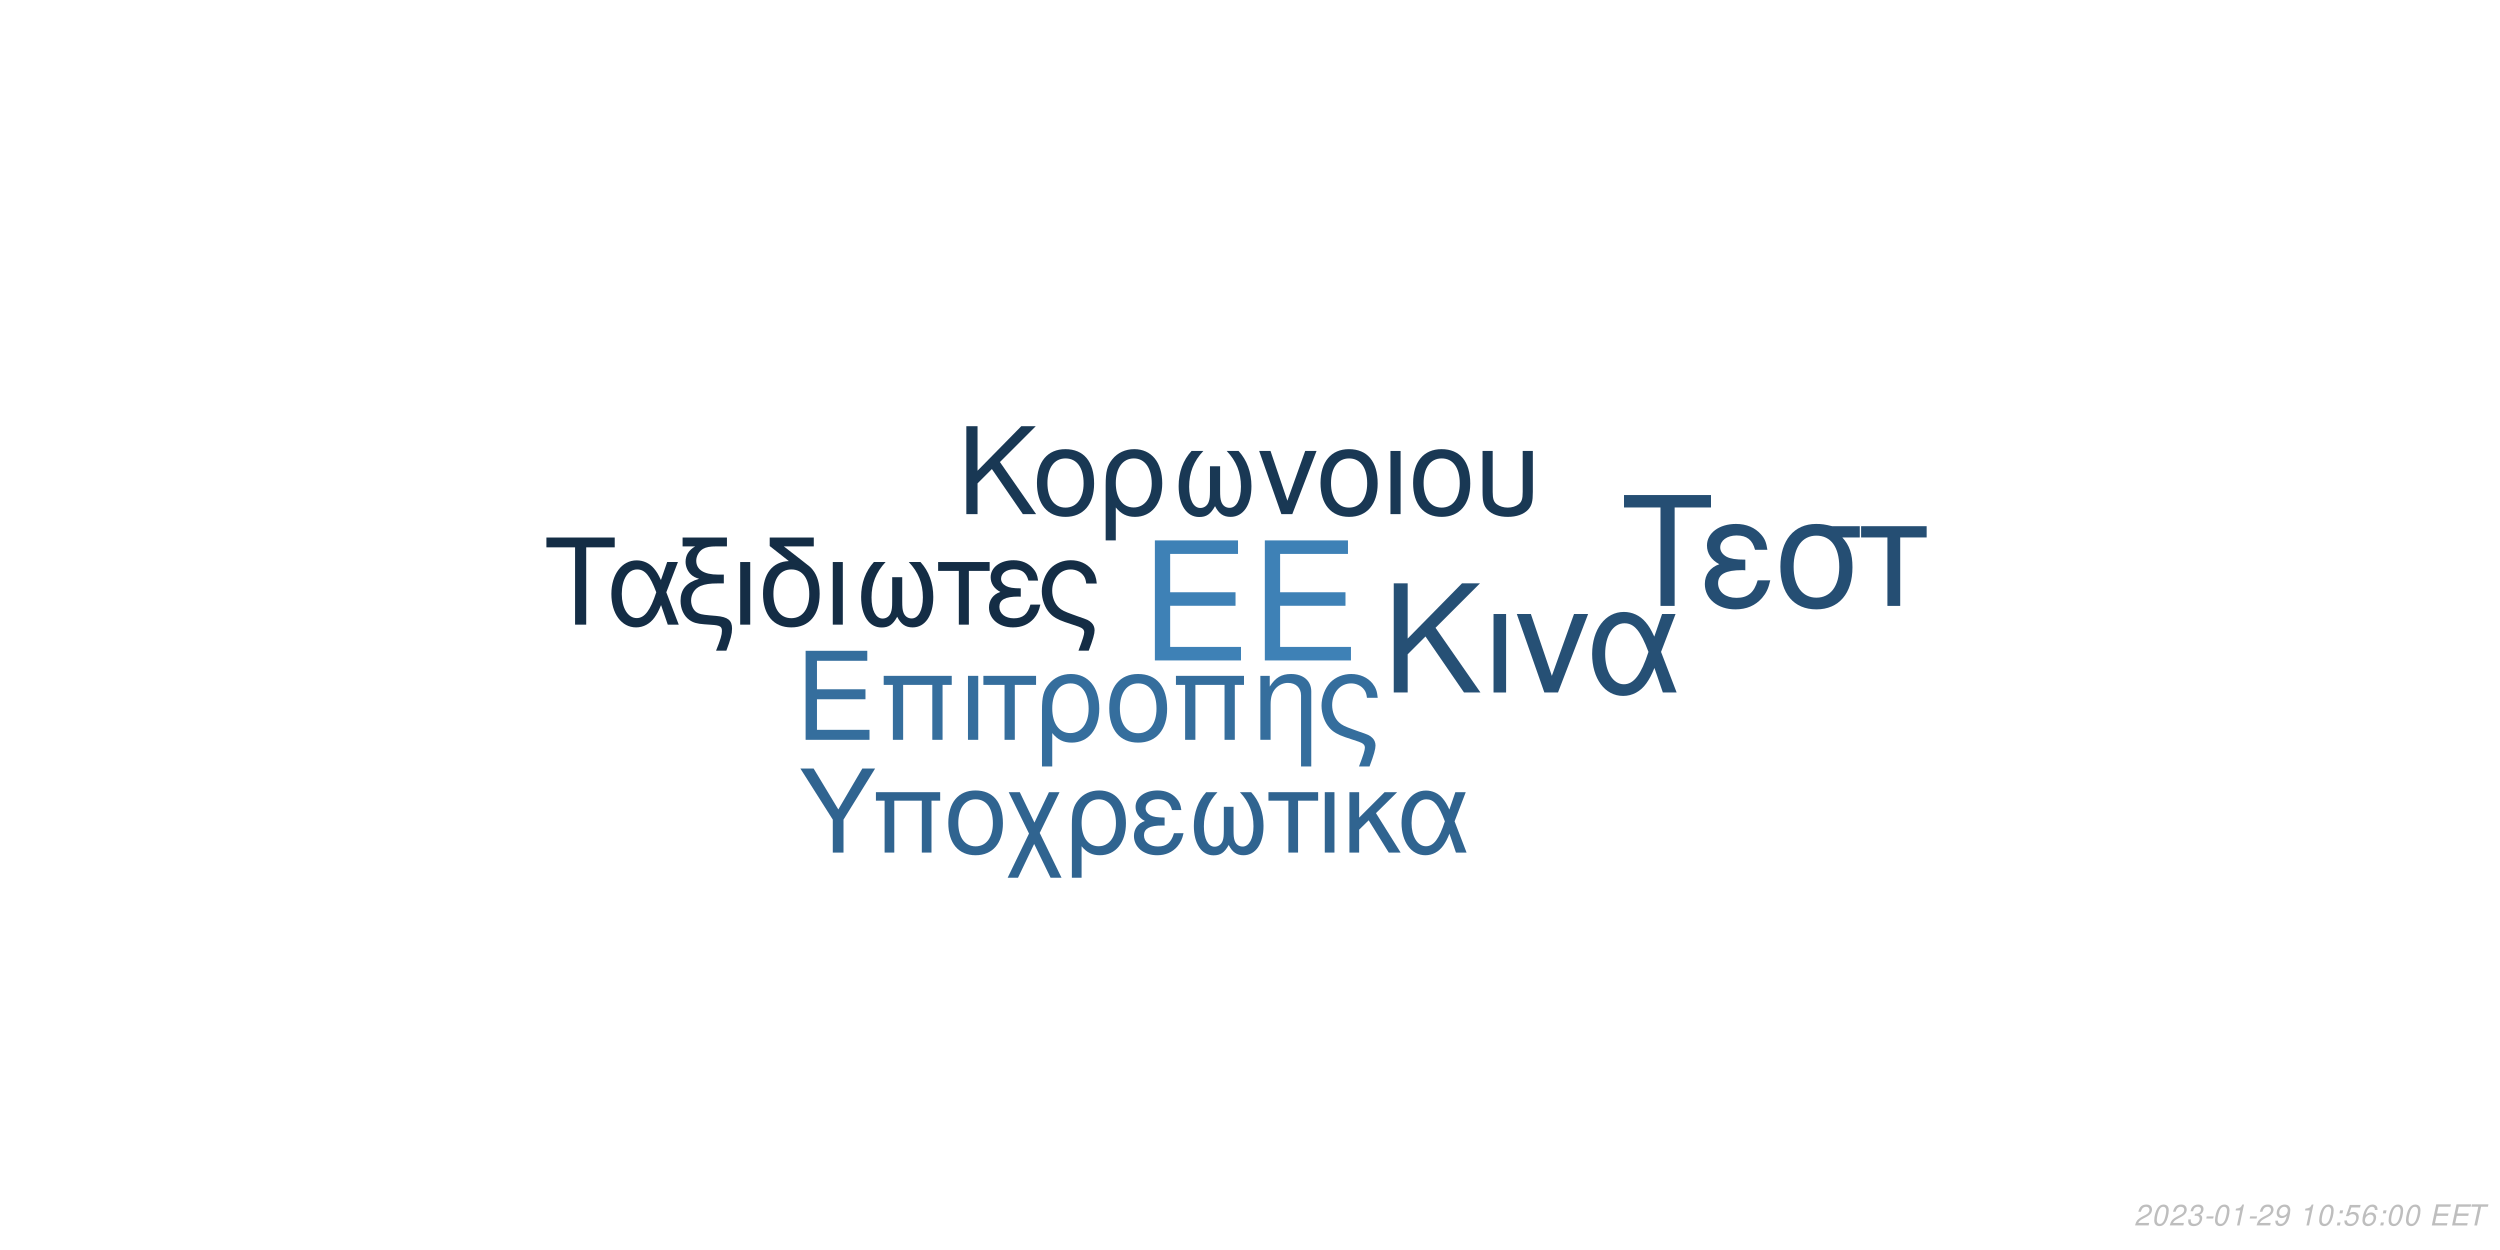
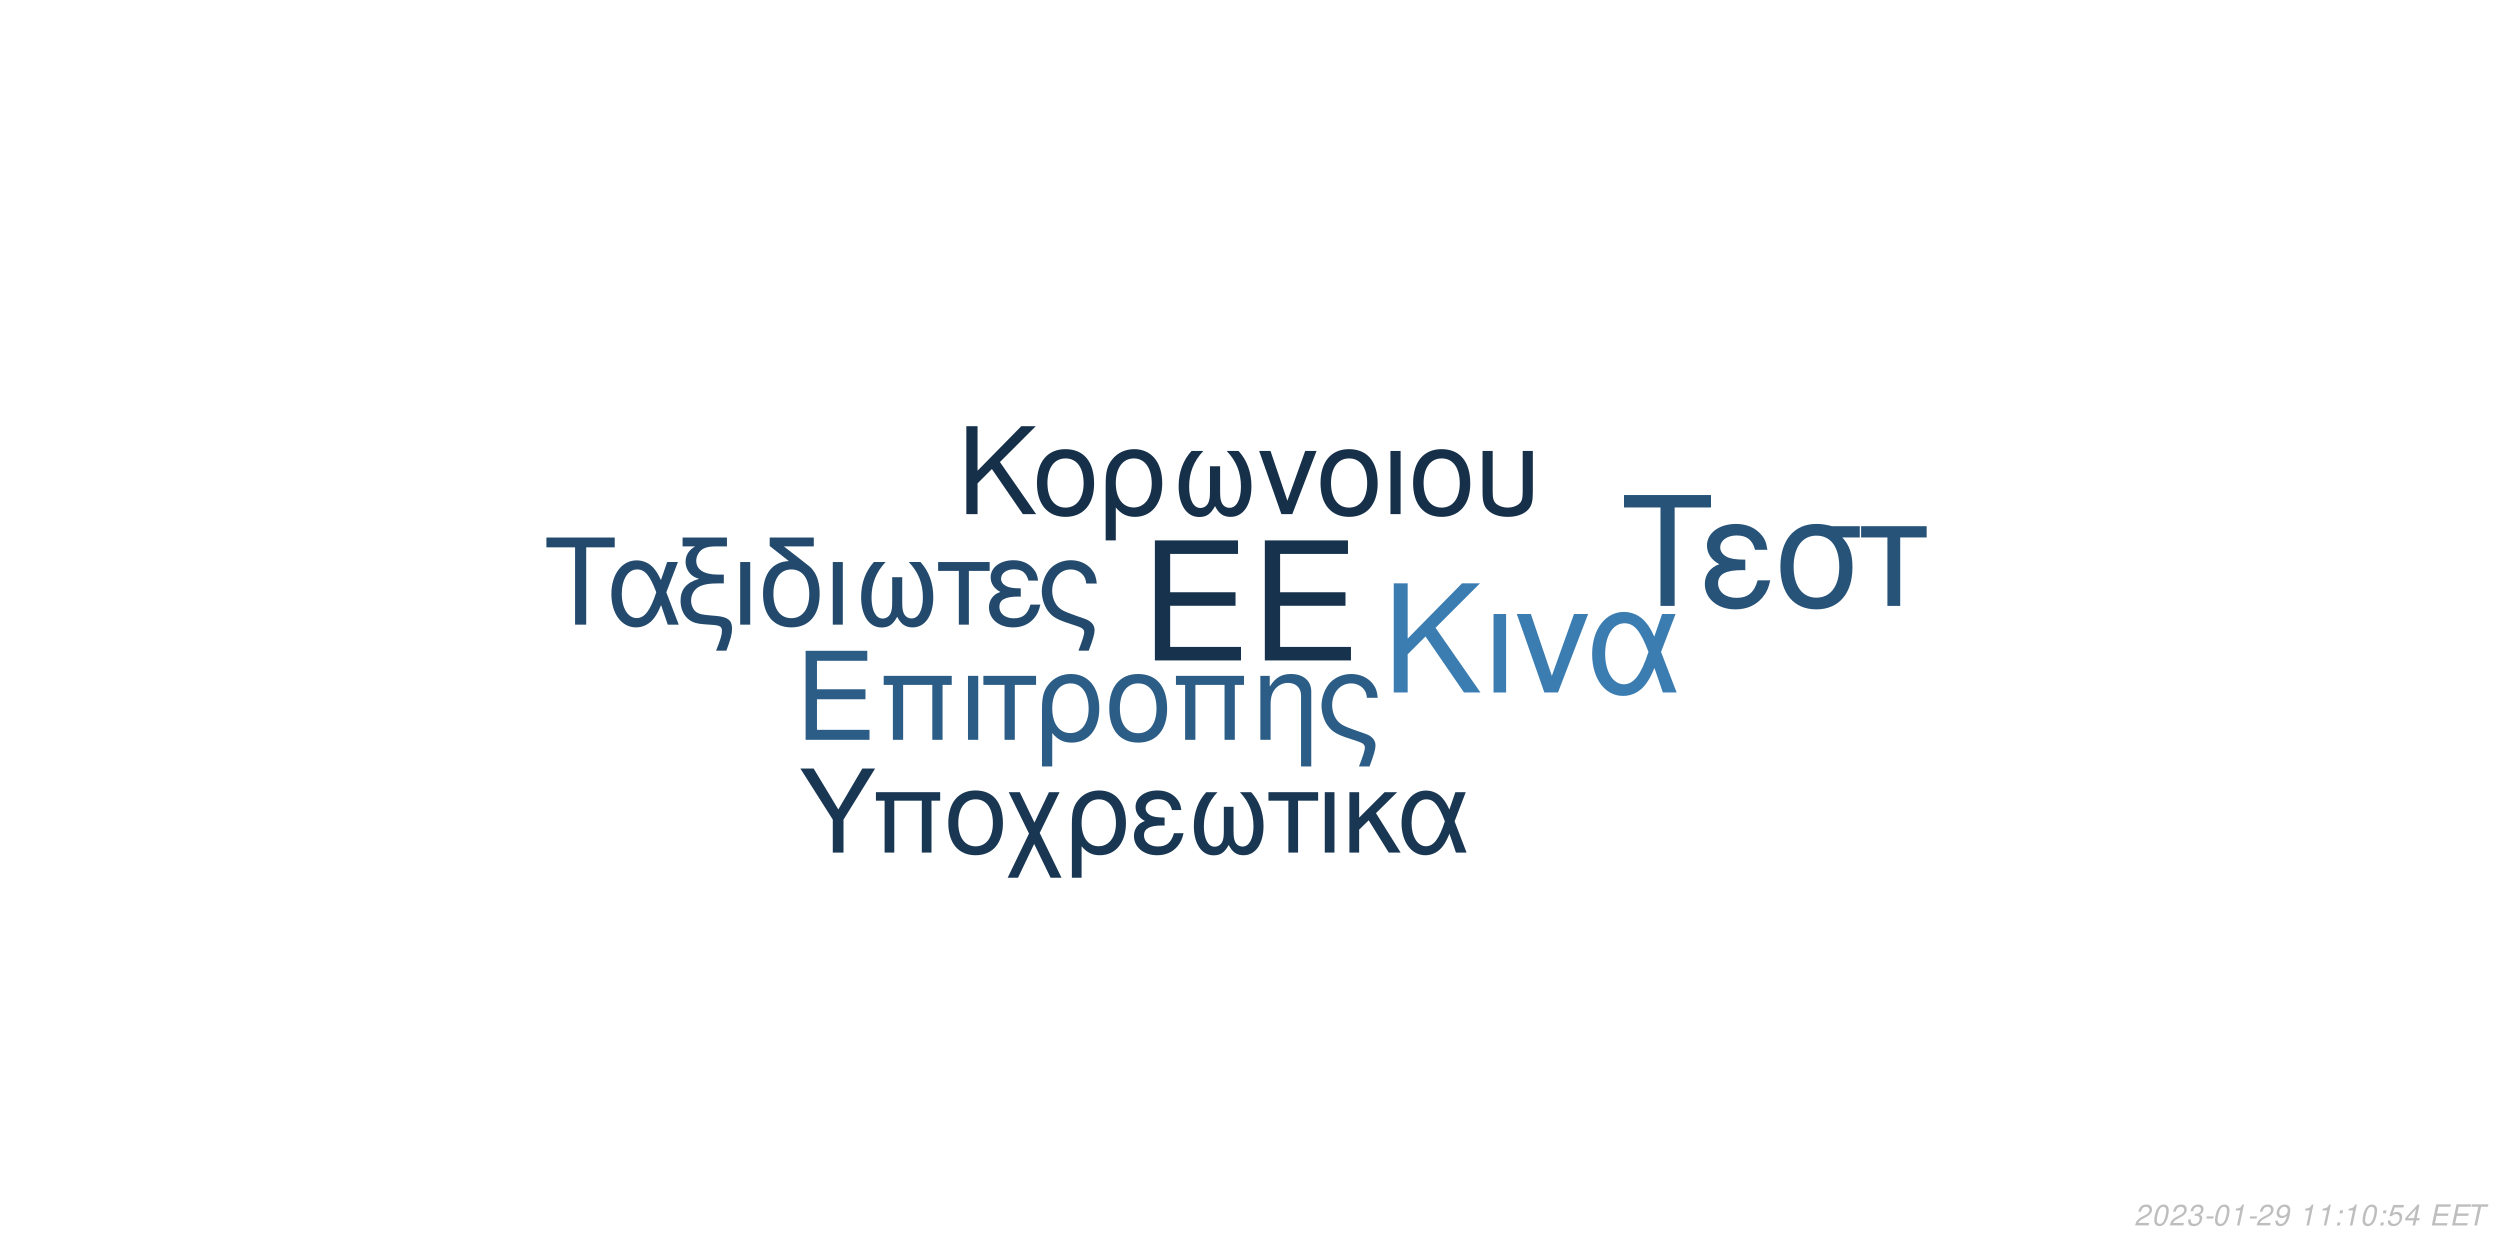
<svg xmlns="http://www.w3.org/2000/svg" xmlns:xlink="http://www.w3.org/1999/xlink" width="864pt" height="432pt" viewBox="0 0 864 432" version="1.1">
  <defs>
    <g>
      <symbol overflow="visible" id="glyph0-0">
        <path style="stroke:none;" d="" />
      </symbol>
      <symbol overflow="visible" id="glyph0-1">
        <path style="stroke:none;" d="M 10.406 -18.891 L 33 -18.891 L 33 -23.562 L 10.406 -23.562 L 10.406 -36.812 L 33.859 -36.812 L 33.859 -41.484 L 5.125 -41.484 L 5.125 0 L 34.891 0 L 34.891 -4.672 L 10.406 -4.672 Z M 10.406 -18.891 " />
      </symbol>
      <symbol overflow="visible" id="glyph1-0">
        <path style="stroke:none;" d="" />
      </symbol>
      <symbol overflow="visible" id="glyph1-1">
        <path style="stroke:none;" d="M 7.719 -14.016 L 24.484 -14.016 L 24.484 -17.469 L 7.719 -17.469 L 7.719 -27.312 L 25.109 -27.312 L 25.109 -30.766 L 3.797 -30.766 L 3.797 0 L 25.875 0 L 25.875 -3.453 L 7.719 -3.453 Z M 7.719 -14.016 " />
      </symbol>
      <symbol overflow="visible" id="glyph1-2">
        <path style="stroke:none;" d="M 26.297 -22.109 L 2.781 -22.109 L 2.781 -18.984 L 5.953 -18.984 L 5.953 0 L 9.5 0 L 9.5 -18.984 L 19.578 -18.984 L 19.578 0 L 23.125 0 L 23.125 -18.984 L 26.297 -18.984 Z M 26.297 -22.109 " />
      </symbol>
      <symbol overflow="visible" id="glyph1-3">
        <path style="stroke:none;" d="M 2.906 0 L 6.453 0 L 6.453 -22.109 L 2.906 -22.109 Z M 2.906 0 " />
      </symbol>
      <symbol overflow="visible" id="glyph1-4">
        <path style="stroke:none;" d="M 6.547 0 L 10.094 0 L 10.094 -18.984 L 17.438 -18.984 L 17.438 -22.109 L -0.766 -22.109 L -0.766 -18.984 L 6.547 -18.984 Z M 6.547 0 " />
      </symbol>
      <symbol overflow="visible" id="glyph1-5">
        <path style="stroke:none;" d="M 2.484 9.203 L 6.031 9.203 L 6.031 -2.328 C 7.891 -0.047 9.922 0.969 12.75 0.969 C 18.531 0.969 22.281 -3.672 22.281 -10.797 C 22.281 -18.141 18.484 -22.75 12.484 -22.75 C 9.375 -22.75 6.625 -21.484 4.812 -19.203 C 3.031 -17.016 2.484 -14.891 2.484 -10.25 Z M 12.359 -19.5 C 16.203 -19.5 18.609 -16.125 18.609 -10.719 C 18.609 -5.656 16.078 -2.328 12.281 -2.328 C 8.438 -2.328 6.031 -5.609 6.031 -10.891 C 6.031 -16.156 8.484 -19.5 12.359 -19.5 Z M 12.359 -19.5 " />
      </symbol>
      <symbol overflow="visible" id="glyph1-6">
        <path style="stroke:none;" d="M 11.688 -22.75 C 5.438 -22.75 1.734 -18.312 1.734 -10.891 C 1.734 -3.422 5.438 0.969 11.734 0.969 C 17.984 0.969 21.734 -3.453 21.734 -10.719 C 21.734 -18.406 18.109 -22.75 11.688 -22.75 Z M 11.734 -19.5 C 15.703 -19.5 18.062 -16.25 18.062 -10.766 C 18.062 -5.531 15.609 -2.281 11.734 -2.281 C 7.812 -2.281 5.406 -5.531 5.406 -10.891 C 5.406 -16.25 7.812 -19.5 11.734 -19.5 Z M 11.734 -19.5 " />
      </symbol>
      <symbol overflow="visible" id="glyph1-7">
        <path style="stroke:none;" d="M 2.953 -22.109 L 2.953 0 L 6.5 0 L 6.5 -12.203 C 6.5 -14.859 7.047 -16.5 8.312 -17.859 C 9.453 -19.031 10.938 -19.672 12.484 -19.672 C 15.234 -19.672 17.016 -17.984 17.016 -15.312 L 17.016 9.203 L 20.547 9.203 L 20.547 -16.719 C 20.547 -20.391 17.812 -22.75 13.547 -22.75 C 10.25 -22.75 8.141 -21.484 6.203 -18.406 L 6.203 -22.109 Z M 2.953 -22.109 " />
      </symbol>
      <symbol overflow="visible" id="glyph1-8">
        <path style="stroke:none;" d="M 17.688 9.203 C 19.203 5.188 19.75 3.203 19.75 1.938 C 19.75 0.922 19.328 -0.047 18.656 -0.672 C 17.641 -1.609 17.469 -1.688 13.891 -2.906 L 11.984 -3.594 C 9.156 -4.594 8.062 -5.156 7.125 -6.031 C 5.656 -7.391 4.766 -9.672 4.766 -11.984 C 4.766 -16.297 7.547 -19.5 11.312 -19.5 C 13.125 -19.5 14.812 -18.703 15.781 -17.391 C 16.375 -16.625 16.625 -15.906 16.797 -14.516 L 20.516 -14.516 C 20.297 -16.844 19.828 -18.062 18.703 -19.5 C 17.016 -21.562 14.344 -22.75 11.359 -22.75 C 8.562 -22.75 6 -21.688 4.172 -19.875 C 2.328 -17.938 1.094 -14.766 1.094 -11.812 C 1.094 -8.953 2.188 -5.906 3.922 -4.047 C 5.156 -2.703 6.672 -1.812 9.25 -0.922 L 14.016 0.672 C 15.484 1.188 16.078 1.766 16.078 2.703 C 16.078 3.594 15.578 5.188 14.047 9.203 Z M 17.688 9.203 " />
      </symbol>
      <symbol overflow="visible" id="glyph2-0">
        <path style="stroke:none;" d="" />
      </symbol>
      <symbol overflow="visible" id="glyph2-1">
        <path style="stroke:none;" d="M 8.906 -13.203 L 15.062 -19.359 L 28.375 0 L 34.062 0 L 18.531 -22.359 L 33.906 -37.734 L 27.688 -37.734 L 8.906 -18.641 L 8.906 -37.734 L 4.094 -37.734 L 4.094 0 L 8.906 0 Z M 8.906 -13.203 " />
      </symbol>
      <symbol overflow="visible" id="glyph2-2">
        <path style="stroke:none;" d="M 3.578 0 L 7.922 0 L 7.922 -27.125 L 3.578 -27.125 Z M 3.578 0 " />
      </symbol>
      <symbol overflow="visible" id="glyph2-3">
        <path style="stroke:none;" d="M 14.859 0 L 25.266 -27.125 L 20.391 -27.125 L 12.734 -5.75 L 5.484 -27.125 L 0.625 -27.125 L 10.141 0 Z M 14.859 0 " />
      </symbol>
      <symbol overflow="visible" id="glyph2-4">
        <path style="stroke:none;" d="M 30.484 -27.125 L 25.828 -27.125 L 23.141 -19.312 C 21.953 -21.844 21.281 -22.984 20.078 -24.375 C 18.219 -26.609 15.484 -27.844 12.625 -27.844 C 6.219 -27.844 1.656 -21.797 1.656 -13.297 C 1.656 -4.766 6.062 1.188 12.375 1.188 C 15.531 1.188 18.422 -0.359 20.391 -3.156 C 21.484 -4.703 22.109 -5.906 23.188 -8.484 L 26.094 0 L 30.859 0 L 25.469 -14.031 Z M 21.125 -14.031 C 18.578 -6.156 16.047 -2.844 12.625 -2.844 C 8.859 -2.844 6.156 -7.203 6.156 -13.297 C 6.156 -19.672 8.859 -23.922 12.844 -23.922 C 16.203 -23.922 18.375 -21.328 21.125 -14.031 Z M 21.125 -14.031 " />
      </symbol>
      <symbol overflow="visible" id="glyph3-0">
        <path style="stroke:none;" d="" />
      </symbol>
      <symbol overflow="visible" id="glyph3-1">
        <path style="stroke:none;" d="M 7.172 -10.625 L 12.125 -15.578 L 22.828 0 L 27.406 0 L 14.906 -18 L 27.281 -30.375 L 22.281 -30.375 L 7.172 -15 L 7.172 -30.375 L 3.297 -30.375 L 3.297 0 L 7.172 0 Z M 7.172 -10.625 " />
      </symbol>
      <symbol overflow="visible" id="glyph3-2">
        <path style="stroke:none;" d="M 11.531 -22.453 C 5.375 -22.453 1.703 -18.078 1.703 -10.75 C 1.703 -3.375 5.375 0.953 11.578 0.953 C 17.75 0.953 21.453 -3.422 21.453 -10.578 C 21.453 -18.156 17.875 -22.453 11.531 -22.453 Z M 11.578 -19.25 C 15.5 -19.25 17.828 -16.031 17.828 -10.625 C 17.828 -5.453 15.406 -2.25 11.578 -2.25 C 7.703 -2.25 5.328 -5.453 5.328 -10.75 C 5.328 -16.031 7.703 -19.25 11.578 -19.25 Z M 11.578 -19.25 " />
      </symbol>
      <symbol overflow="visible" id="glyph3-3">
        <path style="stroke:none;" d="M 2.453 9.078 L 5.953 9.078 L 5.953 -2.297 C 7.797 -0.047 9.797 0.953 12.578 0.953 C 18.281 0.953 22 -3.625 22 -10.656 C 22 -17.906 18.25 -22.453 12.328 -22.453 C 9.25 -22.453 6.547 -21.203 4.75 -18.953 C 3 -16.781 2.453 -14.703 2.453 -10.125 Z M 12.203 -19.25 C 16 -19.25 18.375 -15.906 18.375 -10.578 C 18.375 -5.578 15.875 -2.297 12.125 -2.297 C 8.328 -2.297 5.953 -5.547 5.953 -10.75 C 5.953 -15.953 8.375 -19.25 12.203 -19.25 Z M 12.203 -19.25 " />
      </symbol>
      <symbol overflow="visible" id="glyph3-4">
        <path style="stroke:none;" d="M 14.5 -16.531 L 14.5 -8.203 C 14.5 -6.047 14.406 -5.25 14.078 -4.297 C 13.625 -2.922 12.5 -2.125 11.156 -2.125 C 8.797 -2.125 7.297 -4.953 7.297 -9.453 C 7.297 -14.328 8.875 -18.281 12.203 -21.828 L 8.125 -21.828 C 5.203 -18.625 3.672 -14.453 3.672 -9.672 C 3.672 -3.172 6.453 1 10.781 1 C 13.281 1 14.703 0.047 16.25 -2.75 C 17.578 -0.125 19.156 0.953 21.625 0.953 C 26 0.953 28.828 -3.203 28.828 -9.672 C 28.828 -14.453 27.281 -18.656 24.375 -21.828 L 20.281 -21.828 C 23.625 -18.328 25.203 -14.375 25.203 -9.5 C 25.203 -5.047 23.656 -2.172 21.281 -2.172 C 19.906 -2.172 18.875 -2.953 18.406 -4.297 C 18.078 -5.25 18 -6.078 18 -8.203 L 18 -16.531 Z M 14.5 -16.531 " />
      </symbol>
      <symbol overflow="visible" id="glyph3-5">
        <path style="stroke:none;" d="M 11.953 0 L 20.328 -21.828 L 16.406 -21.828 L 10.25 -4.625 L 4.422 -21.828 L 0.5 -21.828 L 8.172 0 Z M 11.953 0 " />
      </symbol>
      <symbol overflow="visible" id="glyph3-6">
        <path style="stroke:none;" d="M 2.875 0 L 6.375 0 L 6.375 -21.828 L 2.875 -21.828 Z M 2.875 0 " />
      </symbol>
      <symbol overflow="visible" id="glyph3-7">
        <path style="stroke:none;" d="M 2.703 -21.828 L 2.703 -7.703 C 2.703 -4.297 3.172 -2.75 4.5 -1.422 C 6 0.125 8.453 0.953 11.406 0.953 C 14.453 0.953 16.906 0.078 18.406 -1.5 C 19.703 -2.875 20.078 -4.328 20.078 -7.703 L 20.078 -21.828 L 16.578 -21.828 L 16.578 -7.703 C 16.578 -5.25 16.25 -4.203 15.125 -3.375 C 14.203 -2.672 12.828 -2.25 11.406 -2.25 C 10 -2.25 8.625 -2.672 7.672 -3.375 C 6.578 -4.172 6.203 -5.25 6.203 -7.703 L 6.203 -21.828 Z M 2.703 -21.828 " />
      </symbol>
      <symbol overflow="visible" id="glyph4-0">
        <path style="stroke:none;" d="" />
      </symbol>
      <symbol overflow="visible" id="glyph4-1">
        <path style="stroke:none;" d="M 14.625 -26.719 L 24.484 -26.719 L 24.484 -30.109 L 0.875 -30.109 L 0.875 -26.719 L 10.781 -26.719 L 10.781 0 L 14.625 0 Z M 14.625 -26.719 " />
      </symbol>
      <symbol overflow="visible" id="glyph4-2">
        <path style="stroke:none;" d="M 24.328 -21.641 L 20.609 -21.641 L 18.453 -15.406 C 17.516 -17.422 16.969 -18.328 16.016 -19.453 C 14.531 -21.234 12.344 -22.219 10.078 -22.219 C 4.953 -22.219 1.328 -17.391 1.328 -10.609 C 1.328 -3.797 4.828 0.953 9.875 0.953 C 12.391 0.953 14.703 -0.297 16.266 -2.516 C 17.141 -3.766 17.641 -4.703 18.5 -6.766 L 20.812 0 L 24.609 0 L 20.312 -11.188 Z M 16.844 -11.188 C 14.828 -4.922 12.797 -2.266 10.078 -2.266 C 7.062 -2.266 4.922 -5.734 4.922 -10.609 C 4.922 -15.688 7.062 -19.078 10.234 -19.078 C 12.922 -19.078 14.656 -17.016 16.844 -11.188 Z M 16.844 -11.188 " />
      </symbol>
      <symbol overflow="visible" id="glyph4-3">
        <path style="stroke:none;" d="M 1.938 -27.047 L 6.281 -27.047 C 4.094 -25.766 2.969 -24 2.969 -21.719 C 2.969 -20.078 3.672 -18.422 4.875 -17.297 C 5.656 -16.594 6.281 -16.266 7.641 -15.859 C 3.219 -14.531 1.234 -12.188 1.234 -8.219 C 1.234 -5.453 2.359 -3.016 4.25 -1.656 C 5.531 -0.703 6.938 -0.297 9.453 -0.125 L 11.859 0.047 C 14.906 0.25 15.531 0.625 15.531 2.188 C 15.531 3.516 15.078 5.078 13.5 9 L 17.062 9 C 18.547 5.031 19.031 3.219 19.031 1.359 C 19.031 -1.484 17.641 -2.641 13.594 -3.016 L 11.234 -3.219 C 8.594 -3.469 7.719 -3.672 6.812 -4.25 C 5.656 -5 4.875 -6.656 4.875 -8.344 C 4.875 -10.578 6.156 -12.547 8.172 -13.375 C 9.703 -14 11.391 -14.25 14.078 -14.25 L 16.188 -14.25 L 16.188 -17.297 L 14.203 -17.297 C 9.328 -17.297 6.656 -19 6.656 -22.094 C 6.656 -23.703 7.594 -25.359 9 -26.188 C 10.078 -26.797 11.391 -27.047 13.594 -27.047 L 17.266 -27.047 L 17.266 -30.109 L 1.938 -30.109 Z M 1.938 -27.047 " />
      </symbol>
      <symbol overflow="visible" id="glyph4-4">
        <path style="stroke:none;" d="M 2.844 0 L 6.312 0 L 6.312 -21.641 L 2.844 -21.641 Z M 2.844 0 " />
      </symbol>
      <symbol overflow="visible" id="glyph4-5">
        <path style="stroke:none;" d="M 10.656 -21.969 C 5.031 -21.766 1.734 -17.594 1.734 -10.656 C 1.734 -3.344 5.375 0.953 11.516 0.953 C 17.672 0.953 21.312 -3.344 21.312 -10.656 C 21.312 -14.203 20.531 -16.938 18.875 -19 C 18.172 -19.859 17.922 -20.078 15.031 -22.297 L 8.922 -27.047 L 19.281 -27.047 L 19.281 -30.109 L 4.047 -30.109 L 4.047 -27.172 Z M 11.516 -19.078 C 15.406 -19.078 17.719 -15.906 17.719 -10.531 C 17.719 -5.406 15.328 -2.234 11.516 -2.234 C 7.688 -2.234 5.328 -5.406 5.328 -10.656 C 5.328 -15.906 7.688 -19.078 11.516 -19.078 Z M 11.516 -19.078 " />
      </symbol>
      <symbol overflow="visible" id="glyph4-6">
        <path style="stroke:none;" d="M 14.375 -16.391 L 14.375 -8.141 C 14.375 -5.984 14.281 -5.203 13.953 -4.25 C 13.5 -2.891 12.391 -2.109 11.062 -2.109 C 8.719 -2.109 7.234 -4.922 7.234 -9.375 C 7.234 -14.203 8.797 -18.125 12.094 -21.641 L 8.047 -21.641 C 5.156 -18.453 3.641 -14.328 3.641 -9.578 C 3.641 -3.141 6.406 0.984 10.703 0.984 C 13.172 0.984 14.578 0.047 16.109 -2.719 C 17.422 -0.125 19 0.953 21.438 0.953 C 25.766 0.953 28.578 -3.188 28.578 -9.578 C 28.578 -14.328 27.047 -18.5 24.156 -21.641 L 20.109 -21.641 C 23.422 -18.172 24.984 -14.25 24.984 -9.422 C 24.984 -5 23.453 -2.141 21.109 -2.141 C 19.734 -2.141 18.703 -2.938 18.25 -4.25 C 17.922 -5.203 17.844 -6.031 17.844 -8.141 L 17.844 -16.391 Z M 14.375 -16.391 " />
      </symbol>
      <symbol overflow="visible" id="glyph4-7">
        <path style="stroke:none;" d="M 6.406 0 L 9.875 0 L 9.875 -18.578 L 17.062 -18.578 L 17.062 -21.641 L -0.75 -21.641 L -0.75 -18.578 L 6.406 -18.578 Z M 6.406 0 " />
      </symbol>
      <symbol overflow="visible" id="glyph4-8">
        <path style="stroke:none;" d="M 11.812 -12.547 C 9.203 -12.547 7.766 -12.797 6.734 -13.344 C 5.609 -13.953 5 -14.859 5 -15.859 C 5 -17.75 6.859 -19.125 9.453 -19.125 C 12.219 -19.125 13.75 -17.922 14.453 -15.234 L 17.797 -15.234 C 17.516 -17.266 17.094 -18.25 16.062 -19.406 C 14.453 -21.266 12.094 -22.266 9.297 -22.266 C 4.703 -22.266 1.406 -19.781 1.406 -16.391 C 1.406 -14.281 2.562 -12.469 4.75 -11.312 C 2.266 -10.453 0.828 -8.5 0.828 -5.953 C 0.828 -1.938 4.297 0.953 9.125 0.953 C 12.141 0.953 14.531 -0.078 16.359 -2.141 C 17.516 -3.516 18.094 -4.703 18.578 -6.938 L 15.156 -6.938 C 14.203 -3.594 12.516 -2.188 9.422 -2.188 C 6.438 -2.188 4.422 -3.797 4.422 -6.156 C 4.422 -8.594 6.438 -9.703 10.938 -9.703 C 11.062 -9.703 11.438 -9.703 11.812 -9.656 Z M 11.812 -12.547 " />
      </symbol>
      <symbol overflow="visible" id="glyph4-9">
        <path style="stroke:none;" d="M 17.297 9 C 18.797 5.078 19.328 3.141 19.328 1.906 C 19.328 0.906 18.906 -0.047 18.25 -0.656 C 17.266 -1.562 17.094 -1.656 13.594 -2.844 L 11.734 -3.516 C 8.969 -4.5 7.891 -5.031 6.984 -5.906 C 5.531 -7.234 4.672 -9.453 4.672 -11.734 C 4.672 -15.938 7.391 -19.078 11.062 -19.078 C 12.844 -19.078 14.5 -18.297 15.438 -17.016 C 16.016 -16.266 16.266 -15.562 16.438 -14.203 L 20.078 -14.203 C 19.859 -16.484 19.406 -17.672 18.297 -19.078 C 16.641 -21.109 14.047 -22.266 11.109 -22.266 C 8.391 -22.266 5.859 -21.234 4.094 -19.453 C 2.266 -17.547 1.078 -14.453 1.078 -11.562 C 1.078 -8.75 2.141 -5.781 3.844 -3.969 C 5.031 -2.641 6.531 -1.781 9.047 -0.906 L 13.703 0.656 C 15.156 1.156 15.734 1.734 15.734 2.641 C 15.734 3.516 15.234 5.078 13.75 9 Z M 17.297 9 " />
      </symbol>
      <symbol overflow="visible" id="glyph5-0">
        <path style="stroke:none;" d="" />
      </symbol>
      <symbol overflow="visible" id="glyph5-1">
        <path style="stroke:none;" d="M 18.609 -34.016 L 31.172 -34.016 L 31.172 -38.312 L 1.109 -38.312 L 1.109 -34.016 L 13.719 -34.016 L 13.719 0 L 18.609 0 Z M 18.609 -34.016 " />
      </symbol>
      <symbol overflow="visible" id="glyph5-2">
        <path style="stroke:none;" d="M 15.031 -15.984 C 11.719 -15.984 9.875 -16.297 8.562 -16.984 C 7.156 -17.766 6.359 -18.922 6.359 -20.188 C 6.359 -22.609 8.719 -24.344 12.031 -24.344 C 15.562 -24.344 17.5 -22.812 18.391 -19.391 L 22.656 -19.391 C 22.281 -21.969 21.766 -23.234 20.453 -24.703 C 18.391 -27.062 15.406 -28.328 11.828 -28.328 C 5.984 -28.328 1.781 -25.172 1.781 -20.875 C 1.781 -18.188 3.266 -15.875 6.047 -14.406 C 2.891 -13.297 1.047 -10.828 1.047 -7.562 C 1.047 -2.469 5.469 1.203 11.609 1.203 C 15.453 1.203 18.5 -0.109 20.812 -2.734 C 22.281 -4.469 23.016 -5.984 23.656 -8.828 L 19.297 -8.828 C 18.078 -4.578 15.922 -2.781 11.984 -2.781 C 8.203 -2.781 5.625 -4.828 5.625 -7.828 C 5.625 -10.938 8.203 -12.359 13.922 -12.359 C 14.094 -12.359 14.562 -12.359 15.031 -12.297 Z M 15.031 -15.984 " />
      </symbol>
      <symbol overflow="visible" id="glyph5-3">
        <path style="stroke:none;" d="M 30.594 -27.547 L 21.031 -27.547 C 18.547 -28.172 17.344 -28.328 15.5 -28.328 C 7.891 -28.328 3.156 -22.656 3.156 -13.562 C 3.156 -4.25 7.781 1.203 15.609 1.203 C 23.391 1.203 28.062 -4.312 28.062 -13.344 C 28.062 -17.969 27.062 -20.922 24.547 -23.656 L 30.594 -23.656 Z M 15.609 -24.281 C 20.609 -24.281 23.5 -20.297 23.5 -13.453 C 23.5 -6.891 20.5 -2.844 15.609 -2.844 C 10.719 -2.844 7.734 -6.891 7.734 -13.562 C 7.734 -20.234 10.719 -24.281 15.609 -24.281 Z M 15.609 -24.281 " />
      </symbol>
      <symbol overflow="visible" id="glyph5-4">
        <path style="stroke:none;" d="M 8.141 0 L 12.562 0 L 12.562 -23.656 L 21.703 -23.656 L 21.703 -27.547 L -0.953 -27.547 L -0.953 -23.656 L 8.141 -23.656 Z M 8.141 0 " />
      </symbol>
      <symbol overflow="visible" id="glyph6-0">
        <path style="stroke:none;" d="" />
      </symbol>
      <symbol overflow="visible" id="glyph6-1">
        <path style="stroke:none;" d="M 15.422 -11.391 L 26.344 -29.047 L 21.922 -29.047 L 13.625 -14.906 L 5.094 -29.047 L 0.516 -29.047 L 11.719 -11.391 L 11.719 0 L 15.422 0 Z M 15.422 -11.391 " />
      </symbol>
      <symbol overflow="visible" id="glyph6-2">
        <path style="stroke:none;" d="M 24.828 -20.875 L 2.625 -20.875 L 2.625 -17.938 L 5.625 -17.938 L 5.625 0 L 8.969 0 L 8.969 -17.938 L 18.484 -17.938 L 18.484 0 L 21.828 0 L 21.828 -17.938 L 24.828 -17.938 Z M 24.828 -20.875 " />
      </symbol>
      <symbol overflow="visible" id="glyph6-3">
        <path style="stroke:none;" d="M 11.031 -21.469 C 5.141 -21.469 1.641 -17.297 1.641 -10.281 C 1.641 -3.234 5.141 0.922 11.078 0.922 C 16.969 0.922 20.516 -3.266 20.516 -10.125 C 20.516 -17.375 17.094 -21.469 11.031 -21.469 Z M 11.078 -18.406 C 14.828 -18.406 17.047 -15.344 17.047 -10.156 C 17.047 -5.219 14.75 -2.156 11.078 -2.156 C 7.375 -2.156 5.094 -5.219 5.094 -10.281 C 5.094 -15.344 7.375 -18.406 11.078 -18.406 Z M 11.078 -18.406 " />
      </symbol>
      <symbol overflow="visible" id="glyph6-4">
        <path style="stroke:none;" d="M 10.406 -10.359 L 5.344 -20.875 L 1.516 -20.875 L 8.531 -6.578 L 1.156 8.688 L 4.734 8.688 L 10.312 -2.984 L 15.984 8.688 L 19.766 8.688 L 12.234 -6.781 L 19.078 -20.875 L 15.422 -20.875 Z M 10.406 -10.359 " />
      </symbol>
      <symbol overflow="visible" id="glyph6-5">
        <path style="stroke:none;" d="M 2.344 8.688 L 5.703 8.688 L 5.703 -2.188 C 7.453 -0.047 9.359 0.922 12.031 0.922 C 17.484 0.922 21.031 -3.469 21.031 -10.203 C 21.031 -17.141 17.453 -21.469 11.797 -21.469 C 8.844 -21.469 6.25 -20.281 4.547 -18.125 C 2.875 -16.062 2.344 -14.062 2.344 -9.688 Z M 11.672 -18.406 C 15.297 -18.406 17.578 -15.219 17.578 -10.125 C 17.578 -5.344 15.188 -2.188 11.594 -2.188 C 7.969 -2.188 5.703 -5.297 5.703 -10.281 C 5.703 -15.266 8.016 -18.406 11.672 -18.406 Z M 11.672 -18.406 " />
      </symbol>
      <symbol overflow="visible" id="glyph6-6">
        <path style="stroke:none;" d="M 11.391 -12.109 C 8.891 -12.109 7.484 -12.359 6.5 -12.875 C 5.422 -13.469 4.828 -14.344 4.828 -15.297 C 4.828 -17.141 6.609 -18.453 9.125 -18.453 C 11.797 -18.453 13.266 -17.297 13.953 -14.703 L 17.172 -14.703 C 16.891 -16.656 16.5 -17.609 15.5 -18.734 C 13.953 -20.516 11.672 -21.469 8.969 -21.469 C 4.547 -21.469 1.359 -19.078 1.359 -15.812 C 1.359 -13.781 2.469 -12.031 4.578 -10.922 C 2.188 -10.078 0.797 -8.203 0.797 -5.734 C 0.797 -1.875 4.141 0.922 8.812 0.922 C 11.719 0.922 14.031 -0.078 15.781 -2.078 C 16.891 -3.391 17.453 -4.547 17.938 -6.688 L 14.625 -6.688 C 13.703 -3.469 12.078 -2.109 9.078 -2.109 C 6.219 -2.109 4.266 -3.672 4.266 -5.938 C 4.266 -8.281 6.219 -9.359 10.562 -9.359 C 10.672 -9.359 11.031 -9.359 11.391 -9.328 Z M 11.391 -12.109 " />
      </symbol>
      <symbol overflow="visible" id="glyph6-7">
        <path style="stroke:none;" d="M 13.859 -15.812 L 13.859 -7.844 C 13.859 -5.781 13.781 -5.016 13.469 -4.109 C 13.031 -2.797 11.953 -2.031 10.672 -2.031 C 8.406 -2.031 6.969 -4.734 6.969 -9.047 C 6.969 -13.703 8.484 -17.484 11.672 -20.875 L 7.766 -20.875 C 4.984 -17.812 3.5 -13.828 3.5 -9.25 C 3.5 -3.031 6.172 0.953 10.312 0.953 C 12.703 0.953 14.062 0.047 15.547 -2.625 C 16.812 -0.125 18.328 0.922 20.672 0.922 C 24.859 0.922 27.578 -3.062 27.578 -9.25 C 27.578 -13.828 26.094 -17.844 23.312 -20.875 L 19.406 -20.875 C 22.594 -17.531 24.109 -13.75 24.109 -9.078 C 24.109 -4.828 22.625 -2.078 20.359 -2.078 C 19.047 -2.078 18.047 -2.828 17.609 -4.109 C 17.297 -5.016 17.219 -5.812 17.219 -7.844 L 17.219 -15.812 Z M 13.859 -15.812 " />
      </symbol>
      <symbol overflow="visible" id="glyph6-8">
        <path style="stroke:none;" d="M 6.172 0 L 9.516 0 L 9.516 -17.938 L 16.453 -17.938 L 16.453 -20.875 L -0.719 -20.875 L -0.719 -17.938 L 6.172 -17.938 Z M 6.172 0 " />
      </symbol>
      <symbol overflow="visible" id="glyph6-9">
        <path style="stroke:none;" d="M 2.75 0 L 6.094 0 L 6.094 -20.875 L 2.75 -20.875 Z M 2.75 0 " />
      </symbol>
      <symbol overflow="visible" id="glyph6-10">
        <path style="stroke:none;" d="M 5.625 -12.078 L 5.625 -20.875 L 2.266 -20.875 L 2.266 0 L 5.625 0 L 5.625 -7.922 L 8.922 -11.156 L 15.859 0 L 19.969 0 L 11.438 -13.625 L 18.766 -20.875 L 14.422 -20.875 Z M 5.625 -12.078 " />
      </symbol>
      <symbol overflow="visible" id="glyph6-11">
        <path style="stroke:none;" d="M 23.469 -20.875 L 19.875 -20.875 L 17.812 -14.859 C 16.891 -16.812 16.375 -17.688 15.453 -18.766 C 14.031 -20.484 11.906 -21.438 9.719 -21.438 C 4.781 -21.438 1.281 -16.781 1.281 -10.234 C 1.281 -3.672 4.656 0.922 9.516 0.922 C 11.953 0.922 14.188 -0.281 15.703 -2.438 C 16.531 -3.625 17.016 -4.547 17.844 -6.531 L 20.078 0 L 23.75 0 L 19.609 -10.797 Z M 16.25 -10.797 C 14.297 -4.734 12.359 -2.188 9.719 -2.188 C 6.812 -2.188 4.734 -5.531 4.734 -10.234 C 4.734 -15.141 6.812 -18.406 9.875 -18.406 C 12.469 -18.406 14.141 -16.422 16.25 -10.797 Z M 16.25 -10.797 " />
      </symbol>
      <symbol overflow="visible" id="glyph7-0">
        <path style="stroke:none;" d="" />
      </symbol>
      <symbol overflow="visible" id="glyph7-1">
        <path style="stroke:none;" d="M 5.234 -0.875 L 1.469 -0.875 C 1.625 -1.359 2.188 -1.875 3.109 -2.344 L 4.234 -2.938 C 5.125 -3.406 5.656 -3.875 5.969 -4.484 C 6.125 -4.797 6.219 -5.156 6.219 -5.484 C 6.219 -6.266 5.781 -6.906 5.109 -7.125 C 4.859 -7.188 4.594 -7.234 4.312 -7.234 C 2.766 -7.234 1.891 -6.453 1.484 -4.734 L 2.375 -4.734 C 2.484 -5.188 2.609 -5.484 2.797 -5.75 C 3.094 -6.203 3.609 -6.453 4.188 -6.453 C 4.891 -6.453 5.344 -6.031 5.344 -5.375 C 5.344 -4.703 4.859 -4.094 4.016 -3.656 L 2.984 -3.125 C 2.125 -2.688 1.453 -2.188 1.062 -1.703 C 0.766 -1.312 0.656 -1.047 0.344 -0.016 L 5.047 -0.016 Z M 5.234 -0.875 " />
      </symbol>
      <symbol overflow="visible" id="glyph7-2">
        <path style="stroke:none;" d="M 4.203 -7.234 C 3.375 -7.234 2.688 -6.812 2.125 -5.984 C 1.484 -5.047 0.984 -3.188 0.984 -1.734 C 0.984 -1.109 1.172 -0.562 1.484 -0.266 C 1.797 0.047 2.281 0.234 2.766 0.234 C 3.625 0.234 4.281 -0.156 4.859 -1.016 C 5.516 -1.953 6 -3.797 6 -5.266 C 6 -6.172 5.688 -6.766 5.047 -7.062 C 4.781 -7.188 4.516 -7.234 4.203 -7.234 Z M 4.094 -6.453 C 4.547 -6.453 4.875 -6.234 5.016 -5.797 C 5.094 -5.594 5.125 -5.406 5.125 -5.156 C 5.125 -4.375 4.906 -3.203 4.562 -2.234 C 4.312 -1.484 3.938 -0.953 3.5 -0.688 C 3.312 -0.594 3.125 -0.547 2.875 -0.547 C 2.438 -0.547 2.109 -0.781 1.969 -1.203 C 1.906 -1.406 1.875 -1.594 1.875 -1.828 C 1.875 -2.656 2.078 -3.75 2.422 -4.766 C 2.688 -5.547 3.031 -6.047 3.484 -6.312 C 3.656 -6.406 3.859 -6.453 4.094 -6.453 Z M 4.094 -6.453 " />
      </symbol>
      <symbol overflow="visible" id="glyph7-3">
        <path style="stroke:none;" d="M 2.922 -3.312 C 3.125 -3.344 3.234 -3.344 3.375 -3.344 C 4.125 -3.344 4.594 -3.062 4.672 -2.547 C 4.688 -2.516 4.688 -2.453 4.688 -2.406 C 4.688 -1.312 3.906 -0.547 2.781 -0.547 C 2.109 -0.547 1.688 -0.875 1.609 -1.438 C 1.594 -1.484 1.594 -1.516 1.594 -1.562 C 1.594 -1.719 1.609 -1.844 1.656 -2.094 L 0.766 -2.094 C 0.734 -1.797 0.719 -1.641 0.719 -1.469 C 0.719 -0.375 1.406 0.234 2.641 0.234 C 3.547 0.234 4.297 -0.078 4.812 -0.656 C 5.266 -1.156 5.562 -1.875 5.562 -2.547 C 5.562 -3.125 5.344 -3.453 4.797 -3.734 C 5.641 -4.234 6.016 -4.844 6.016 -5.734 C 6.016 -6.406 5.625 -6.922 4.984 -7.125 C 4.734 -7.188 4.484 -7.234 4.203 -7.234 C 3.375 -7.234 2.672 -6.938 2.188 -6.375 C 1.891 -6.031 1.703 -5.641 1.516 -4.906 L 2.391 -4.906 C 2.594 -5.766 2.906 -6.188 3.516 -6.375 C 3.688 -6.438 3.875 -6.453 4.078 -6.453 C 4.734 -6.453 5.141 -6.125 5.141 -5.578 C 5.141 -5.188 5.016 -4.797 4.797 -4.547 C 4.516 -4.234 4 -4.062 3.266 -4.062 L 3.078 -4.062 Z M 2.922 -3.312 " />
      </symbol>
      <symbol overflow="visible" id="glyph7-4">
        <path style="stroke:none;" d="M 3.516 -3.125 L 1.125 -3.125 L 0.969 -2.406 L 3.359 -2.406 Z M 3.516 -3.125 " />
      </symbol>
      <symbol overflow="visible" id="glyph7-5">
        <path style="stroke:none;" d="M 3.703 -5.188 L 2.594 0 L 3.469 0 L 5.016 -7.234 L 4.438 -7.234 C 3.906 -6.156 3.688 -6.016 2.234 -5.812 L 2.109 -5.188 Z M 3.703 -5.188 " />
      </symbol>
      <symbol overflow="visible" id="glyph7-6">
        <path style="stroke:none;" d="M 0.844 -1.656 C 0.844 -1.547 0.844 -1.438 0.844 -1.375 C 0.844 -0.406 1.531 0.234 2.578 0.234 C 3.203 0.234 3.766 0.016 4.297 -0.438 C 4.938 -1 5.312 -1.656 5.594 -2.719 C 5.844 -3.672 6.016 -4.766 6.016 -5.375 C 6.016 -6.094 5.641 -6.75 5.062 -7.031 C 4.766 -7.156 4.438 -7.234 4.062 -7.234 C 2.516 -7.234 1.297 -5.938 1.297 -4.266 C 1.297 -3.203 1.984 -2.547 3.047 -2.547 C 3.484 -2.547 3.953 -2.672 4.281 -2.891 C 4.406 -2.984 4.547 -3.078 4.828 -3.344 C 4.516 -1.891 4.062 -1.062 3.359 -0.703 C 3.156 -0.594 2.938 -0.547 2.703 -0.547 C 2.109 -0.547 1.719 -0.938 1.719 -1.547 L 1.719 -1.656 Z M 3.953 -6.453 C 4.625 -6.453 5.141 -5.953 5.141 -5.281 C 5.141 -4.453 4.688 -3.75 3.984 -3.453 C 3.766 -3.359 3.531 -3.312 3.297 -3.312 C 2.859 -3.312 2.453 -3.516 2.297 -3.828 C 2.203 -4 2.172 -4.203 2.172 -4.453 C 2.172 -5.25 2.609 -6 3.266 -6.312 C 3.5 -6.422 3.703 -6.453 3.953 -6.453 Z M 3.953 -6.453 " />
      </symbol>
      <symbol overflow="visible" id="glyph7-7">
        <path style="stroke:none;" d="" />
      </symbol>
      <symbol overflow="visible" id="glyph7-8">
        <path style="stroke:none;" d="M 2.359 -1.031 L 1.312 -1.031 L 1.094 0 L 2.141 0 Z M 3.266 -5.234 L 2.219 -5.234 L 2 -4.203 L 3.047 -4.203 Z M 3.266 -5.234 " />
      </symbol>
      <symbol overflow="visible" id="glyph7-9">
        <path style="stroke:none;" d="M 6.297 -7.094 L 2.594 -7.094 L 1.234 -3.234 L 2.047 -3.234 C 2.656 -3.766 2.938 -3.906 3.531 -3.906 C 3.984 -3.906 4.375 -3.734 4.562 -3.469 C 4.703 -3.266 4.797 -2.984 4.797 -2.688 C 4.797 -1.438 3.969 -0.547 2.828 -0.547 C 2.031 -0.547 1.609 -0.938 1.578 -1.734 L 0.703 -1.734 L 0.703 -1.516 C 0.703 -1.141 0.766 -0.844 0.891 -0.625 C 1.094 -0.266 1.484 0.016 1.969 0.141 C 2.203 0.203 2.453 0.234 2.703 0.234 C 3.656 0.234 4.391 -0.156 4.984 -0.922 C 5.422 -1.5 5.672 -2.234 5.672 -2.953 C 5.672 -3.688 5.297 -4.266 4.688 -4.516 C 4.406 -4.625 4.125 -4.672 3.812 -4.672 C 3.328 -4.672 2.906 -4.547 2.406 -4.234 L 3.109 -6.219 L 6.109 -6.219 Z M 6.297 -7.094 " />
      </symbol>
      <symbol overflow="visible" id="glyph7-10">
-         <path style="stroke:none;" d="M 6.125 -5.344 L 6.141 -5.625 C 6.141 -6.609 5.453 -7.234 4.391 -7.234 C 3.438 -7.234 2.641 -6.719 2.016 -5.703 C 1.422 -4.781 0.938 -2.953 0.938 -1.688 C 0.938 -0.891 1.297 -0.266 1.906 0.031 C 2.188 0.156 2.516 0.234 2.859 0.234 C 3.703 0.234 4.438 -0.156 5 -0.875 C 5.406 -1.422 5.672 -2.156 5.672 -2.766 C 5.672 -3.812 4.969 -4.5 3.906 -4.5 C 3.234 -4.5 2.672 -4.234 2.094 -3.625 C 2.406 -5.375 3.234 -6.453 4.25 -6.453 C 4.703 -6.453 5.062 -6.234 5.172 -5.844 C 5.203 -5.719 5.234 -5.578 5.25 -5.344 Z M 3.656 -3.734 C 4.094 -3.734 4.484 -3.531 4.656 -3.203 C 4.734 -3.031 4.797 -2.844 4.797 -2.625 C 4.797 -1.469 3.984 -0.547 2.984 -0.547 C 2.375 -0.547 1.891 -0.953 1.828 -1.562 C 1.812 -1.625 1.812 -1.688 1.812 -1.766 C 1.812 -2.594 2.25 -3.266 2.969 -3.594 C 3.203 -3.688 3.406 -3.734 3.656 -3.734 Z M 3.656 -3.734 " />
+         <path style="stroke:none;" d="M 3.625 -1.75 L 3.266 0 L 4.141 0 L 4.516 -1.75 L 5.562 -1.75 L 5.734 -2.531 L 4.688 -2.531 L 5.688 -7.234 L 5.016 -7.234 L 0.844 -2.672 L 0.641 -1.75 Z M 3.797 -2.531 L 1.594 -2.531 L 4.469 -5.703 Z M 3.797 -2.531 " />
      </symbol>
      <symbol overflow="visible" id="glyph7-11">
        <path style="stroke:none;" d="M 2.547 -3.312 L 6.5 -3.312 L 6.688 -4.141 L 2.719 -4.141 L 3.219 -6.469 L 7.344 -6.469 L 7.516 -7.297 L 2.453 -7.297 L 0.906 0 L 6.125 0 L 6.297 -0.812 L 2.016 -0.812 Z M 2.547 -3.312 " />
      </symbol>
      <symbol overflow="visible" id="glyph7-12">
        <path style="stroke:none;" d="M 4.938 -6.469 L 7.312 -6.469 L 7.484 -7.297 L 1.75 -7.297 L 1.578 -6.469 L 3.984 -6.469 L 2.609 0 L 3.547 0 Z M 4.938 -6.469 " />
      </symbol>
    </g>
  </defs>
  <g id="surface1">
    <rect x="0" y="0" width="864" height="432" style="fill:rgb(100%,100%,100%);fill-opacity:1;stroke:none;" />
-     <g style="fill:rgb(24.314%,50.588%,71.373%);fill-opacity:1;">
+     <g style="fill:rgb(9.02%,19.608%,30.196%);fill-opacity:1;">
      <use xlink:href="#glyph0-1" x="394" y="228.246" />
      <use xlink:href="#glyph0-1" x="432" y="228.246" />
    </g>
-     <g style="fill:rgb(20.784%,43.137%,61.569%);fill-opacity:1;">
+     <g style="fill:rgb(17.255%,36.471%,52.941%);fill-opacity:1;">
      <use xlink:href="#glyph1-1" x="274.625" y="255.683" />
      <use xlink:href="#glyph1-2" x="302.625" y="255.683" />
      <use xlink:href="#glyph1-3" x="331.625" y="255.683" />
      <use xlink:href="#glyph1-4" x="340.625" y="255.683" />
      <use xlink:href="#glyph1-5" x="357.625" y="255.683" />
      <use xlink:href="#glyph1-6" x="381.625" y="255.683" />
      <use xlink:href="#glyph1-2" x="403.625" y="255.683" />
      <use xlink:href="#glyph1-7" x="432.625" y="255.683" />
      <use xlink:href="#glyph1-8" x="455.625" y="255.683" />
    </g>
-     <g style="fill:rgb(14.902%,31.373%,45.882%);fill-opacity:1;">
+     <g style="fill:rgb(23.529%,49.02%,69.412%);fill-opacity:1;">
      <use xlink:href="#glyph2-1" x="477.586" y="239.327" />
      <use xlink:href="#glyph2-2" x="512.586" y="239.327" />
      <use xlink:href="#glyph2-3" x="523.586" y="239.327" />
      <use xlink:href="#glyph2-4" x="548.586" y="239.327" />
    </g>
-     <g style="fill:rgb(9.804%,21.961%,32.941%);fill-opacity:1;">
+     <g style="fill:rgb(8.627%,18.824%,29.02%);fill-opacity:1;">
      <use xlink:href="#glyph3-1" x="330.668" y="177.68" />
      <use xlink:href="#glyph3-2" x="356.668" y="177.68" />
      <use xlink:href="#glyph3-3" x="379.668" y="177.68" />
      <use xlink:href="#glyph3-4" x="403.668" y="177.68" />
      <use xlink:href="#glyph3-5" x="434.668" y="177.68" />
      <use xlink:href="#glyph3-2" x="454.668" y="177.68" />
      <use xlink:href="#glyph3-6" x="477.668" y="177.68" />
      <use xlink:href="#glyph3-2" x="486.668" y="177.68" />
      <use xlink:href="#glyph3-7" x="509.668" y="177.68" />
    </g>
-     <g style="fill:rgb(7.843%,17.647%,27.059%);fill-opacity:1;">
+     <g style="fill:rgb(13.725%,29.02%,42.745%);fill-opacity:1;">
      <use xlink:href="#glyph4-1" x="187.965" y="215.879" />
      <use xlink:href="#glyph4-2" x="209.965" y="215.879" />
      <use xlink:href="#glyph4-3" x="233.965" y="215.879" />
      <use xlink:href="#glyph4-4" x="252.965" y="215.879" />
      <use xlink:href="#glyph4-5" x="261.965" y="215.879" />
      <use xlink:href="#glyph4-4" x="284.965" y="215.879" />
      <use xlink:href="#glyph4-6" x="293.965" y="215.879" />
      <use xlink:href="#glyph4-7" x="324.965" y="215.879" />
      <use xlink:href="#glyph4-8" x="340.965" y="215.879" />
      <use xlink:href="#glyph4-9" x="358.965" y="215.879" />
    </g>
-     <g style="fill:rgb(14.51%,30.588%,45.098%);fill-opacity:1;">
+     <g style="fill:rgb(15.294%,32.549%,47.451%);fill-opacity:1;">
      <use xlink:href="#glyph5-1" x="560.148" y="209.399" />
      <use xlink:href="#glyph5-2" x="588.148" y="209.399" />
      <use xlink:href="#glyph5-3" x="612.148" y="209.399" />
      <use xlink:href="#glyph5-4" x="644.148" y="209.399" />
    </g>
-     <g style="fill:rgb(18.824%,39.216%,56.471%);fill-opacity:1;">
+     <g style="fill:rgb(9.804%,21.569%,32.549%);fill-opacity:1;">
      <use xlink:href="#glyph6-1" x="276.094" y="294.651" />
      <use xlink:href="#glyph6-2" x="300.094" y="294.651" />
      <use xlink:href="#glyph6-3" x="326.094" y="294.651" />
      <use xlink:href="#glyph6-4" x="347.094" y="294.651" />
      <use xlink:href="#glyph6-5" x="368.094" y="294.651" />
      <use xlink:href="#glyph6-6" x="391.094" y="294.651" />
      <use xlink:href="#glyph6-7" x="409.094" y="294.651" />
      <use xlink:href="#glyph6-8" x="439.094" y="294.651" />
      <use xlink:href="#glyph6-9" x="455.094" y="294.651" />
      <use xlink:href="#glyph6-10" x="464.094" y="294.651" />
      <use xlink:href="#glyph6-11" x="483.094" y="294.651" />
    </g>
    <g style="fill:rgb(74.51%,74.51%,74.51%);fill-opacity:1;">
      <use xlink:href="#glyph7-1" x="737.52" y="423.52" />
      <use xlink:href="#glyph7-2" x="743.52" y="423.52" />
      <use xlink:href="#glyph7-1" x="749.52" y="423.52" />
      <use xlink:href="#glyph7-3" x="755.52" y="423.52" />
      <use xlink:href="#glyph7-4" x="761.52" y="423.52" />
      <use xlink:href="#glyph7-2" x="764.52" y="423.52" />
      <use xlink:href="#glyph7-5" x="770.52" y="423.52" />
      <use xlink:href="#glyph7-4" x="776.52" y="423.52" />
      <use xlink:href="#glyph7-1" x="779.52" y="423.52" />
      <use xlink:href="#glyph7-6" x="785.52" y="423.52" />
      <use xlink:href="#glyph7-7" x="791.52" y="423.52" />
      <use xlink:href="#glyph7-5" x="794.52" y="423.52" />
-       <use xlink:href="#glyph7-2" x="800.52" y="423.52" />
+       <use xlink:href="#glyph7-5" x="800.52" y="423.52" />
      <use xlink:href="#glyph7-8" x="806.52" y="423.52" />
-       <use xlink:href="#glyph7-9" x="809.52" y="423.52" />
-       <use xlink:href="#glyph7-10" x="815.52" y="423.52" />
+       <use xlink:href="#glyph7-5" x="809.52" y="423.52" />
+       <use xlink:href="#glyph7-2" x="815.52" y="423.52" />
      <use xlink:href="#glyph7-8" x="821.52" y="423.52" />
-       <use xlink:href="#glyph7-2" x="824.52" y="423.52" />
-       <use xlink:href="#glyph7-2" x="830.52" y="423.52" />
+       <use xlink:href="#glyph7-9" x="824.52" y="423.52" />
+       <use xlink:href="#glyph7-10" x="830.52" y="423.52" />
      <use xlink:href="#glyph7-7" x="836.52" y="423.52" />
      <use xlink:href="#glyph7-11" x="839.52" y="423.52" />
      <use xlink:href="#glyph7-11" x="846.52" y="423.52" />
      <use xlink:href="#glyph7-12" x="852.52" y="423.52" />
    </g>
  </g>
</svg>
